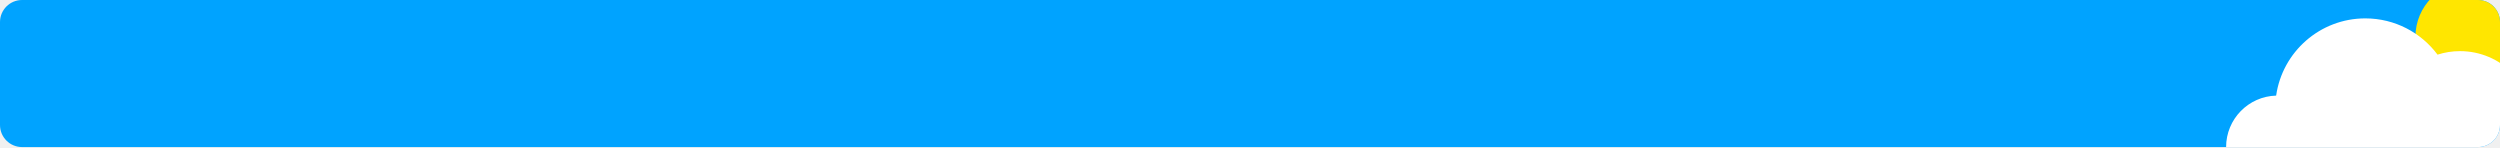
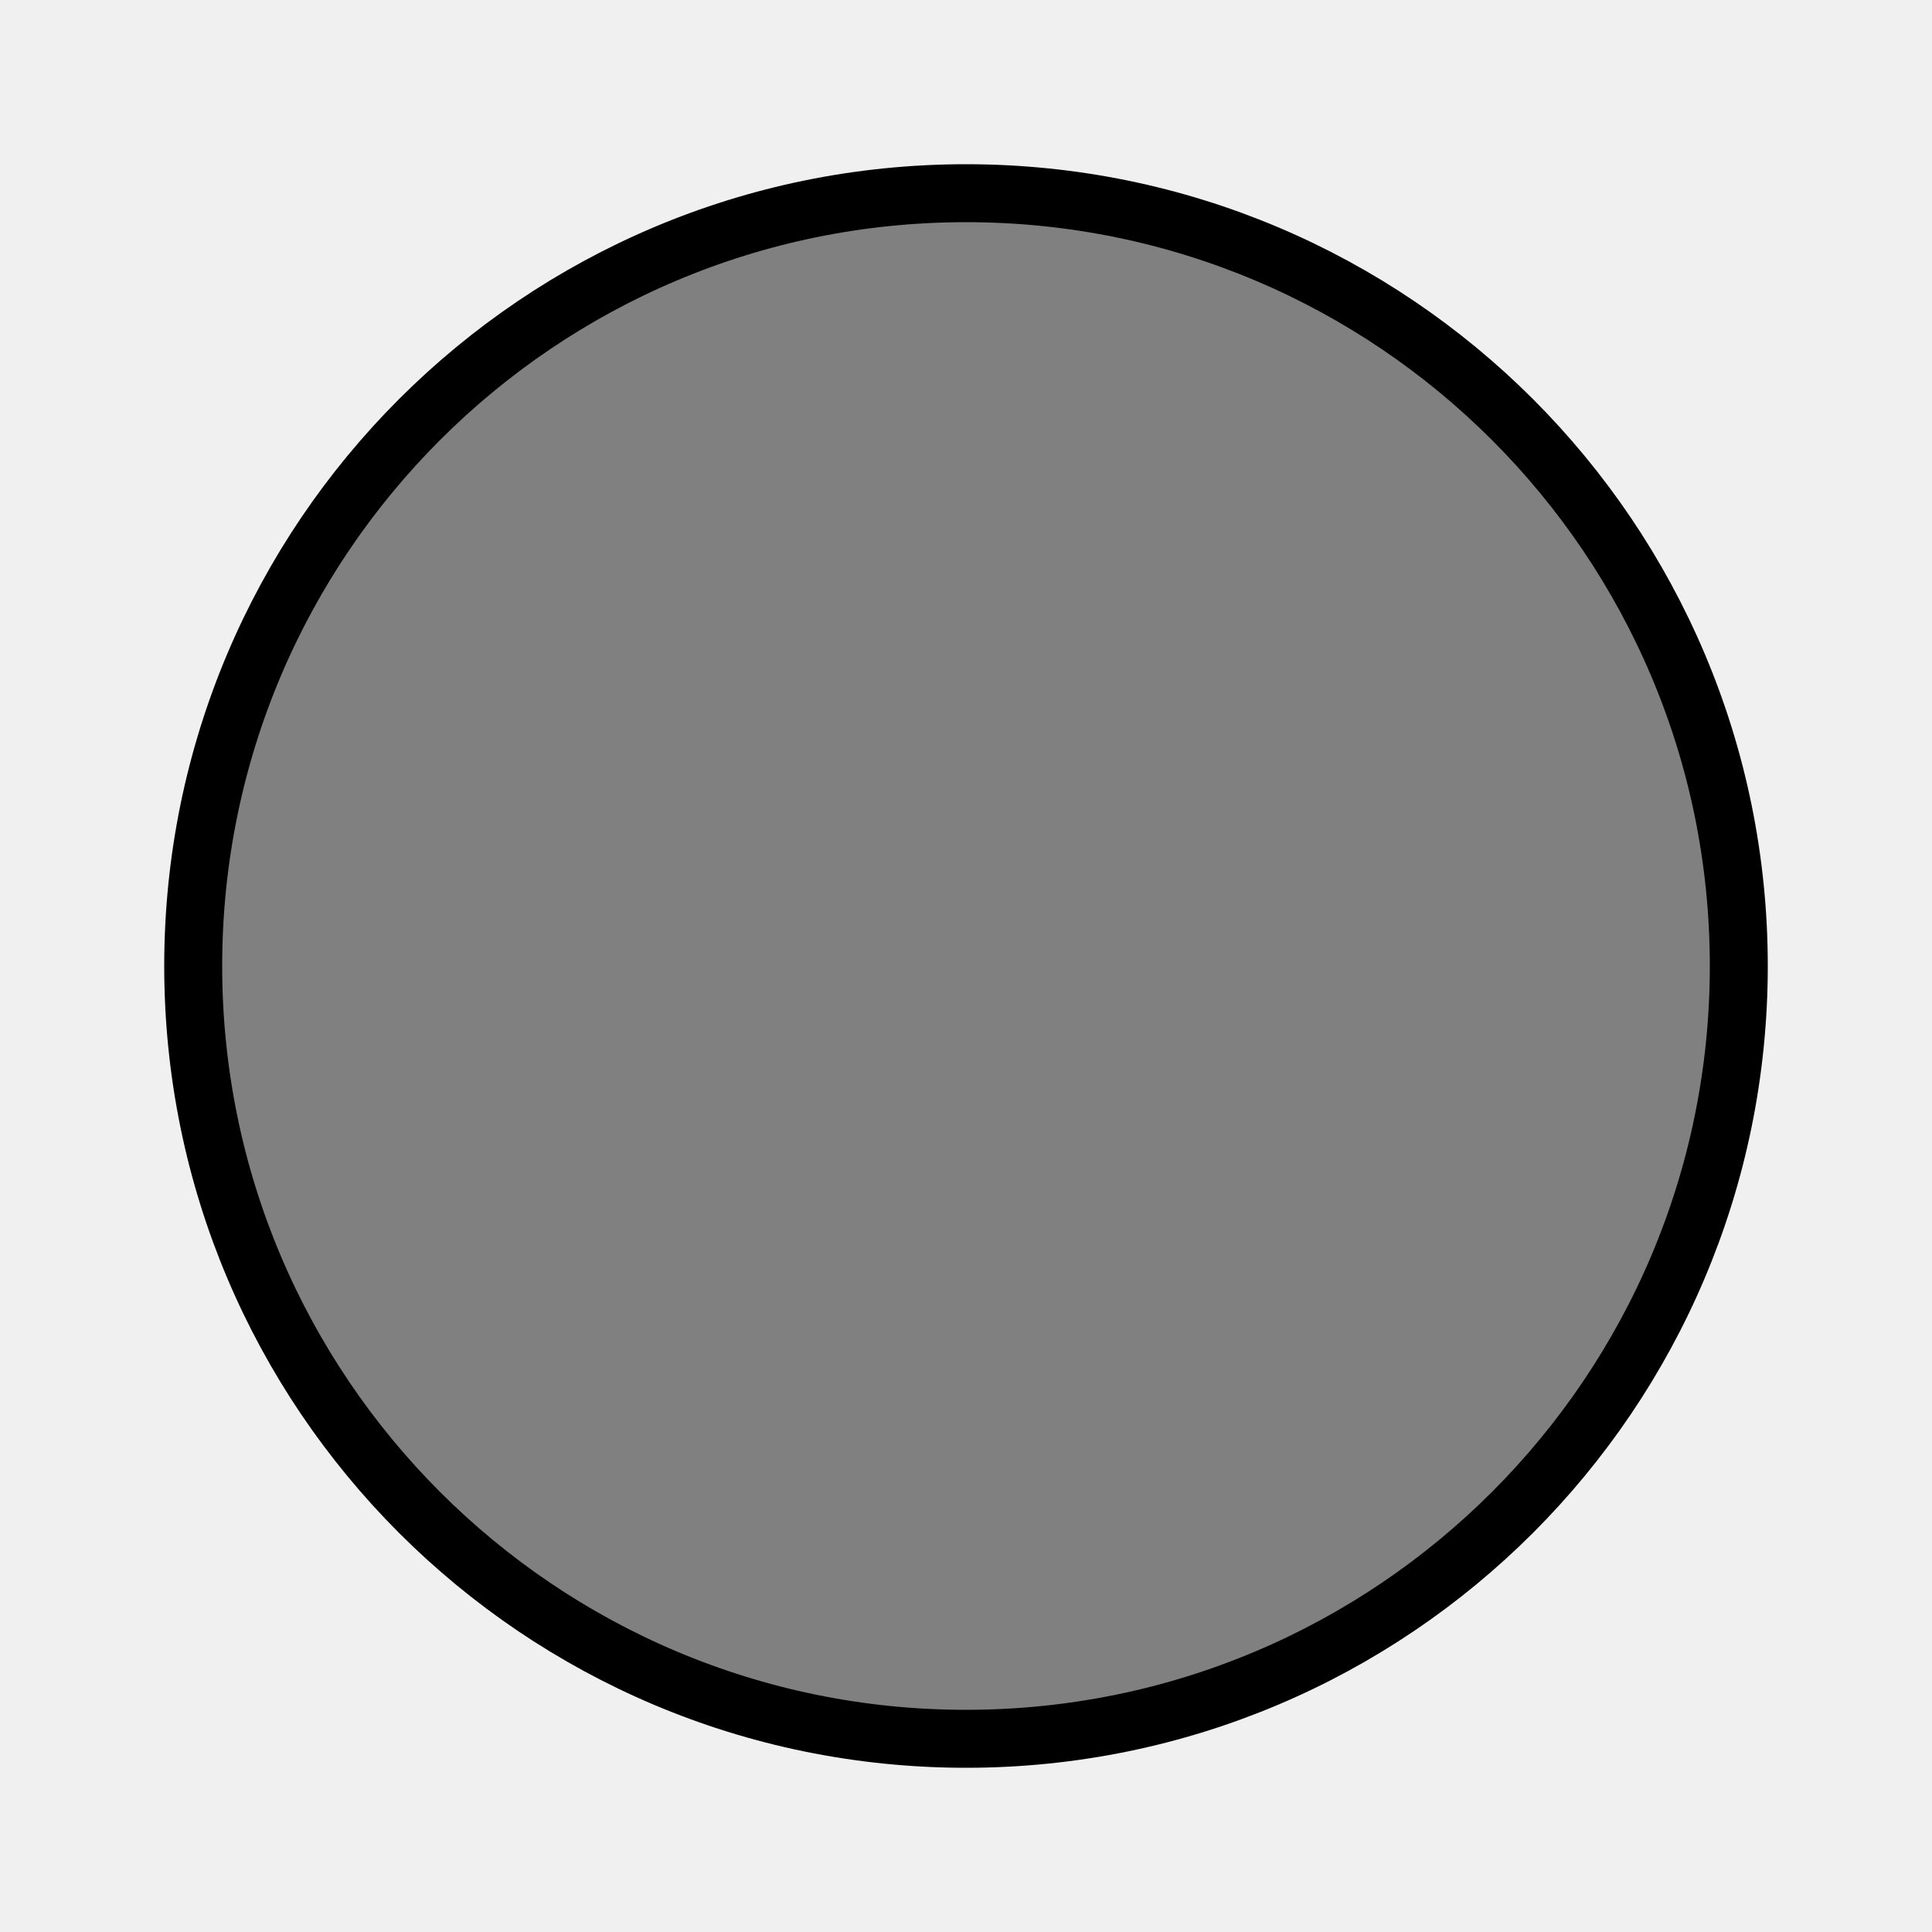
- <svg xmlns="http://www.w3.org/2000/svg" width="1360" height="80" viewBox="0 0 1360 80" fill="none">
-   <rect width="1360" height="80" rx="12" fill="#00A3FF" />
-   <mask id="mask0_568_305" style="mask-type:alpha" maskUnits="userSpaceOnUse" x="0" y="0" width="1360" height="80">
-     <rect width="1360" height="80" rx="12" fill="#00A3FF" />
-   </mask>
-   <g mask="url(#mask0_568_305)">
-     <circle cx="1344" cy="20" r="30" fill="#FFE600" />
-     <path fill-rule="evenodd" clip-rule="evenodd" d="M1238.22 52.011C1241.61 28.259 1262.04 10 1286.73 10C1302.81 10 1317.09 17.752 1326.02 29.724C1329.88 28.486 1334 27.818 1338.27 27.818C1360.41 27.818 1378.36 45.767 1378.36 67.909C1378.36 90.051 1360.41 108 1338.27 108H1286.73H1239H1235.18V107.742C1221.52 105.88 1211 94.169 1211 80C1211 64.796 1223.12 52.423 1238.22 52.011Z" fill="white" />
-   </g>
+ <svg xmlns="http://www.w3.org/2000/svg" width="100" height="100">
+   <circle cx="50" cy="50" r="40" stroke="black" stroke-width="3" fill="gray" />
</svg>
